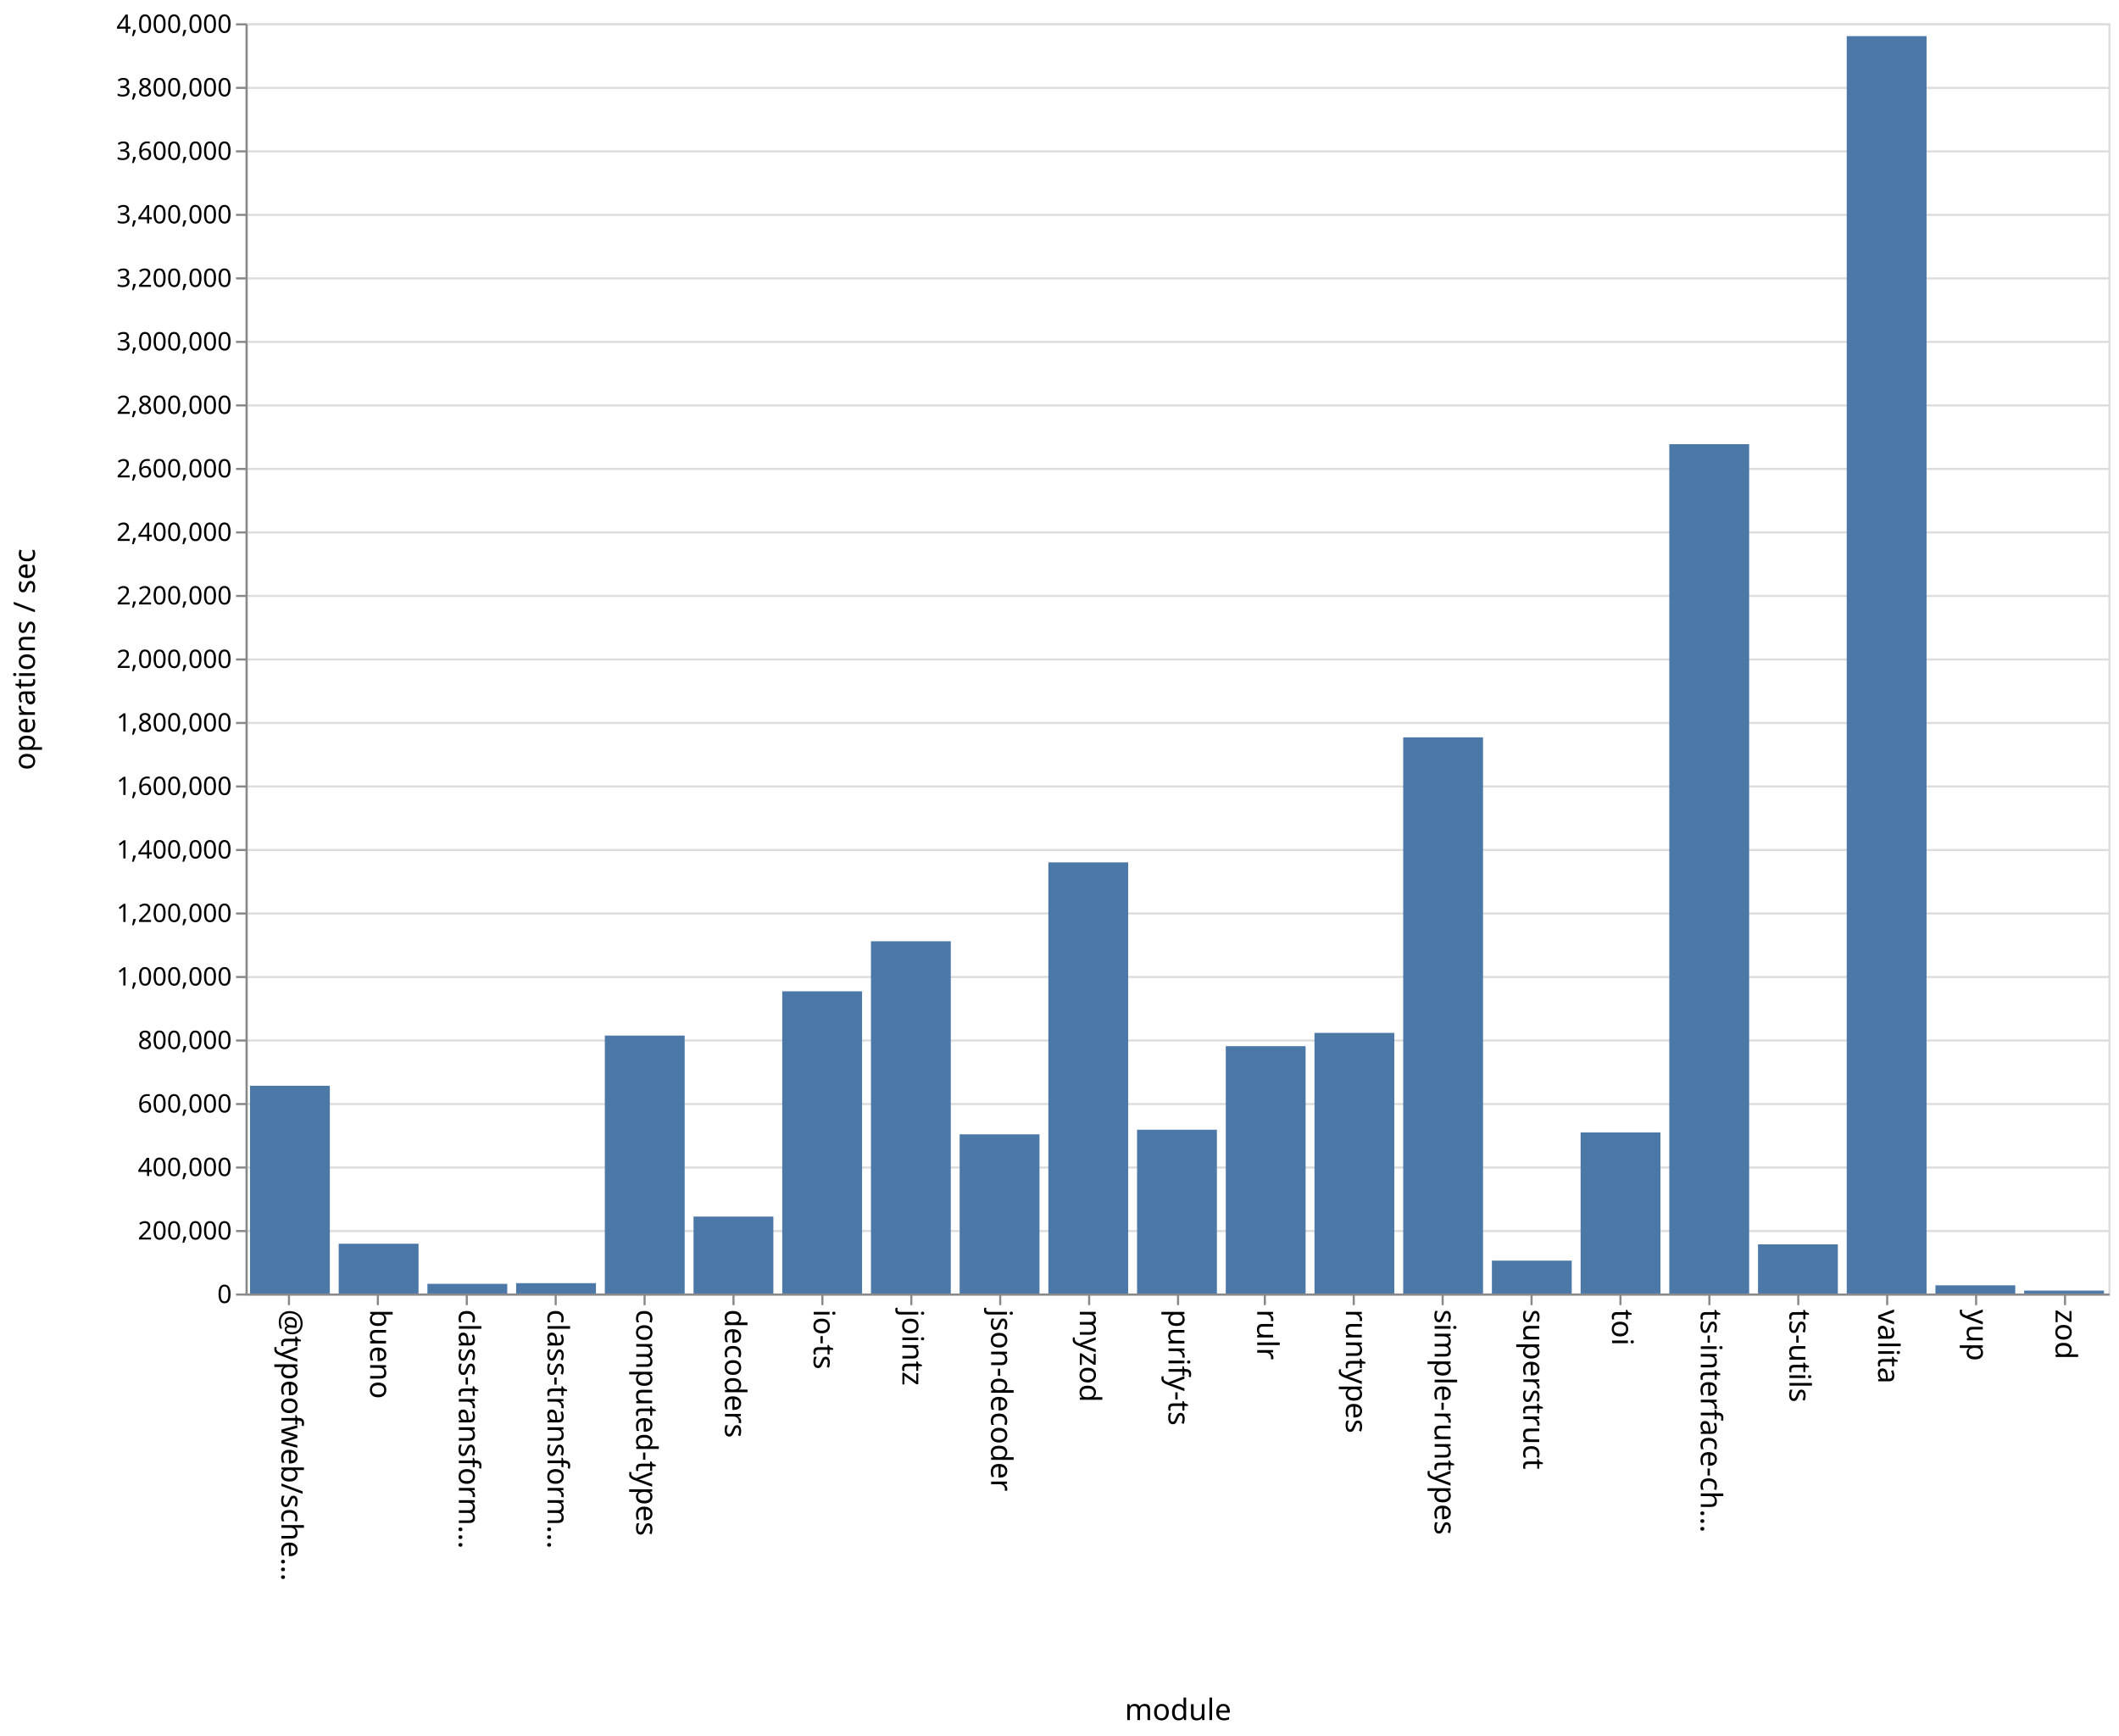
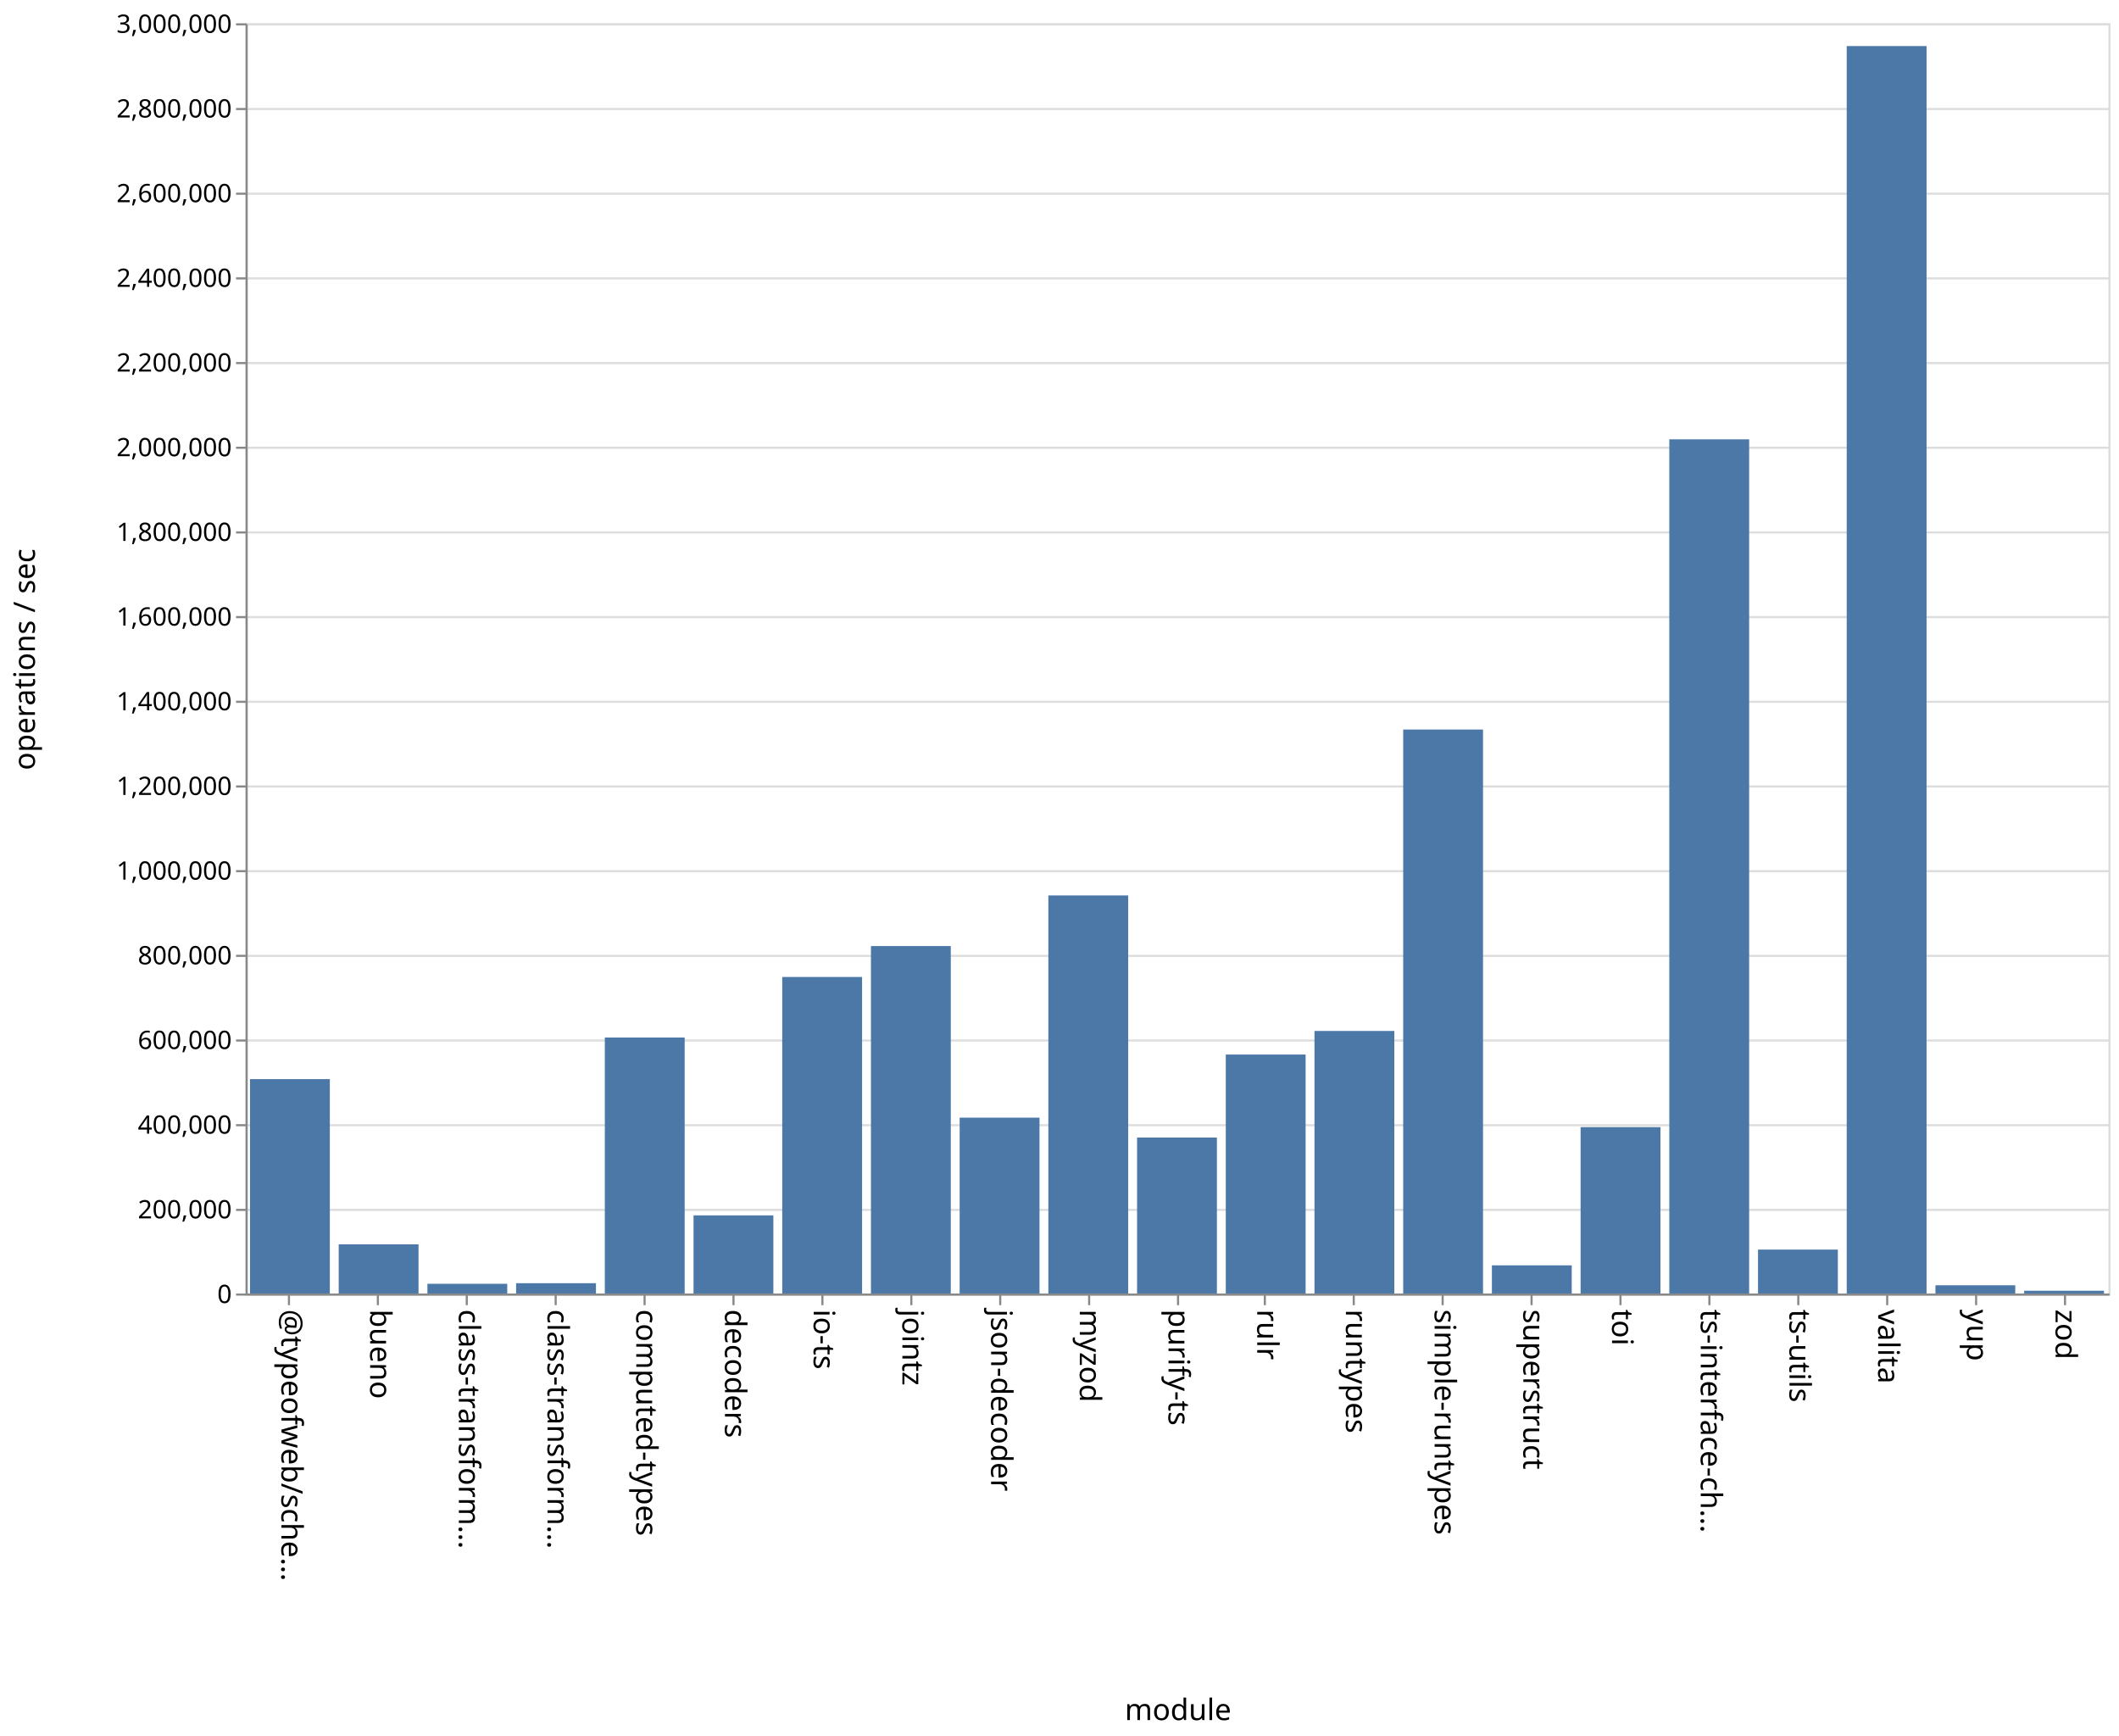
<svg xmlns="http://www.w3.org/2000/svg" class="marks" width="1001" height="820">
  <path fill="#fff" d="M0 0h1001v820H0z" />
  <g class="mark-group role-frame root" aria-roledescription="group mark container" fill="none" stroke-miterlimit="10">
    <path class="background" aria-hidden="true" d="M116.5 11.5h880v600h-880z" stroke="#ddd" />
-     <g class="mark-group role-axis" aria-roledescription="axis" aria-label="Y-axis for a linear scale with values from 0 to 4,000,000">
+     <g class="mark-group role-axis" aria-roledescription="axis" aria-label="Y-axis for a linear scale with values from 0 to 3,000,000">
      <path class="background" aria-hidden="true" d="M116.5 11.5z" pointer-events="none" />
      <g class="mark-rule role-axis-grid" pointer-events="none" stroke="#ddd">
-         <path d="M116.5 611.5h880M116.5 581.5h880M116.5 551.5h880M116.5 521.5h880M116.5 491.5h880M116.5 461.5h880M116.5 431.5h880M116.5 401.5h880M116.5 371.5h880M116.5 341.5h880M116.5 311.5h880M116.5 281.5h880M116.5 251.5h880M116.5 221.5h880M116.5 191.5h880M116.5 161.5h880M116.5 131.5h880M116.5 101.5h880M116.5 71.5h880M116.5 41.5h880M116.5 11.5h880" />
+         <path d="M116.5 611.5h880M116.5 571.5h880M116.5 531.5h880M116.5 491.5h880M116.5 451.5h880M116.5 411.5h880M116.5 371.5h880M116.5 331.5h880M116.5 291.5h880M116.5 251.5h880M116.5 211.5h880M116.5 171.5h880M116.5 131.5h880M116.5 91.5h880M116.5 51.5h880M116.5 11.5h880" />
      </g>
    </g>
    <g class="mark-group role-axis" aria-roledescription="axis" aria-label="X-axis titled 'module' for a discrete scale with 21 values: @typeofweb/schema, bueno, class-transformer-validator-async, class-transformer-validator-sync, computed-types, ending with zod">
      <path class="background" aria-hidden="true" d="M116.5 611.5z" pointer-events="none" />
      <g class="mark-rule role-axis-tick" pointer-events="none" stroke="#888">
        <path d="M136.5 611.5v5M178.5 611.5v5M220.5 611.5v5M262.5 611.5v5M304.5 611.5v5M346.5 611.5v5M388.5 611.5v5M430.5 611.5v5M472.5 611.5v5M514.5 611.5v5M556.5 611.5v5M597.5 611.5v5M639.5 611.5v5M681.5 611.5v5M723.5 611.5v5M765.5 611.5v5M807.5 611.5v5M849.5 611.5v5M891.5 611.5v5M933.5 611.5v5M975.5 611.5v5" />
      </g>
      <g class="mark-text role-axis-label" pointer-events="none" font-family="sans-serif" font-size="14" fill="#000">
        <text transform="rotate(90 -242.774 375.726)">@typeofweb/sche…</text>
        <text transform="rotate(90 -221.821 396.679)">bueno</text>
        <text transform="rotate(90 -200.869 417.631)">class-transform…</text>
        <text transform="rotate(90 -179.917 438.583)">class-transform…</text>
        <text transform="rotate(90 -158.964 459.536)">computed-types</text>
        <text transform="rotate(90 -138.012 480.488)">decoders</text>
        <text transform="rotate(90 -117.06 501.44)">io-ts</text>
        <text transform="rotate(90 -96.107 522.393)">jointz</text>
        <text transform="rotate(90 -75.155 543.345)">json-decoder</text>
        <text transform="rotate(90 -54.202 564.298)">myzod</text>
        <text transform="rotate(90 -33.25 585.25)">purify-ts</text>
        <text transform="rotate(90 -12.298 606.202)">rulr</text>
        <text transform="rotate(90 8.655 627.155)">runtypes</text>
        <text transform="rotate(90 29.607 648.107)">simple-runtypes</text>
        <text transform="rotate(90 50.56 669.06)">superstruct</text>
        <text transform="rotate(90 71.512 690.012)">toi</text>
        <text transform="rotate(90 92.464 710.964)">ts-interface-ch…</text>
        <text transform="rotate(90 113.417 731.917)">ts-utils</text>
        <text transform="rotate(90 134.369 752.869)">valita</text>
        <text transform="rotate(90 155.321 773.821)">yup</text>
        <text transform="rotate(90 176.274 794.774)">zod</text>
      </g>
      <path stroke="#888" d="M116.5 611.5h880" class="mark-rule role-axis-domain" pointer-events="none" />
      <text text-anchor="middle" transform="translate(556.5 812.5)" font-family="sans-serif" font-size="14" fill="#000" class="mark-text role-axis-title" pointer-events="none">module</text>
    </g>
-     <g class="mark-group role-axis" aria-roledescription="axis" aria-label="Y-axis titled 'operations / sec' for a linear scale with values from 0 to 4,000,000">
+     <g class="mark-group role-axis" aria-roledescription="axis" aria-label="Y-axis titled 'operations / sec' for a linear scale with values from 0 to 3,000,000">
      <path class="background" aria-hidden="true" d="M116.5 11.5z" pointer-events="none" />
      <g class="mark-rule role-axis-tick" pointer-events="none" stroke="#888">
-         <path d="M116.5 611.5h-5M116.5 581.5h-5M116.5 551.5h-5M116.5 521.5h-5M116.5 491.5h-5M116.5 461.5h-5M116.5 431.5h-5M116.5 401.5h-5M116.5 371.5h-5M116.5 341.5h-5M116.5 311.5h-5M116.5 281.5h-5M116.5 251.5h-5M116.5 221.5h-5M116.5 191.5h-5M116.5 161.5h-5M116.5 131.5h-5M116.5 101.5h-5M116.5 71.5h-5M116.5 41.5h-5M116.5 11.5h-5" />
+         <path d="M116.5 611.5h-5M116.5 571.5h-5M116.5 531.5h-5M116.5 491.5h-5M116.5 451.5h-5M116.5 411.5h-5M116.5 371.5h-5M116.5 331.5h-5M116.5 291.5h-5M116.5 251.5h-5M116.5 211.5h-5M116.5 171.5h-5M116.5 131.5h-5M116.5 91.5h-5M116.5 51.5h-5M116.5 11.5h-5" />
      </g>
      <g class="mark-text role-axis-label" pointer-events="none" text-anchor="end" font-family="sans-serif" font-size="12" fill="#000">
        <text transform="translate(109.5 615.5)">0</text>
-         <text transform="translate(109.5 585.5)">200,000</text>
-         <text transform="translate(109.5 555.5)">400,000</text>
-         <text transform="translate(109.5 525.5)">600,000</text>
-         <text transform="translate(109.5 495.5)">800,000</text>
-         <text transform="translate(109.5 465.5)">1,000,000</text>
-         <text transform="translate(109.5 435.5)">1,200,000</text>
-         <text transform="translate(109.5 405.5)">1,400,000</text>
-         <text transform="translate(109.5 375.5)">1,600,000</text>
-         <text transform="translate(109.5 345.5)">1,800,000</text>
-         <text transform="translate(109.5 315.5)">2,000,000</text>
-         <text transform="translate(109.5 285.5)">2,200,000</text>
-         <text transform="translate(109.5 255.5)">2,400,000</text>
-         <text transform="translate(109.5 225.5)">2,600,000</text>
-         <text transform="translate(109.5 195.5)">2,800,000</text>
-         <text transform="translate(109.5 165.5)">3,000,000</text>
-         <text transform="translate(109.5 135.5)">3,200,000</text>
-         <text transform="translate(109.5 105.5)">3,400,000</text>
-         <text transform="translate(109.5 75.5)">3,600,000</text>
-         <text transform="translate(109.5 45.5)">3,800,000</text>
-         <text transform="translate(109.5 15.5)">4,000,000</text>
+         <text transform="translate(109.5 575.5)">200,000</text>
+         <text transform="translate(109.5 535.5)">400,000</text>
+         <text transform="translate(109.5 495.5)">600,000</text>
+         <text transform="translate(109.5 455.5)">800,000</text>
+         <text transform="translate(109.5 415.5)">1,000,000</text>
+         <text transform="translate(109.5 375.5)">1,200,000</text>
+         <text transform="translate(109.5 335.5)">1,400,000</text>
+         <text transform="translate(109.5 295.5)">1,600,000</text>
+         <text transform="translate(109.5 255.5)">1,800,000</text>
+         <text transform="translate(109.5 215.5)">2,000,000</text>
+         <text transform="translate(109.5 175.5)">2,200,000</text>
+         <text transform="translate(109.5 135.5)">2,400,000</text>
+         <text transform="translate(109.5 95.5)">2,600,000</text>
+         <text transform="translate(109.5 55.5)">2,800,000</text>
+         <text transform="translate(109.5 15.5)">3,000,000</text>
      </g>
      <path stroke="#888" d="M116.5 611.5v-600" class="mark-rule role-axis-domain" pointer-events="none" />
      <text text-anchor="middle" transform="rotate(-90 164 147.5)" font-family="sans-serif" font-size="14" fill="#000" class="mark-text role-axis-title" pointer-events="none">operations / sec</text>
    </g>
    <g class="mark-rect role-mark marks" aria-roledescription="rect mark container" fill="#4c78a8">
-       <path d="M160 587.486h37.714V611H160zM201.905 606.434h37.714V611h-37.714zM243.81 606.119h37.714V611H243.81zM285.714 489.174h37.715V611h-37.715zM327.619 574.664h37.714V611H327.62zM369.524 468.257h37.714V611h-37.714zM411.429 444.616h37.714V611h-37.714zM453.333 535.816h37.715V611h-37.715zM495.238 407.352h37.714V611h-37.714zM537.143 533.644h37.714V611h-37.714zM579.048 494.17h37.714V611h-37.714zM620.952 487.893h37.715V611h-37.715zM662.857 348.291h37.714V611h-37.714zM704.762 595.473h37.714V611h-37.714zM746.667 534.915h37.714V611h-37.714zM788.571 209.806h37.715V611H788.57zM830.476 587.791h37.714V611h-37.714zM118.095 512.872h37.715V611h-37.715zM872.381 17.062h37.714V611h-37.714zM914.286 607.135H952V611h-37.714zM956.19 609.627h37.715V611H956.19z" />
+       <path d="M160 587.777h37.714V611H160zM201.905 606.415h37.714V611h-37.714zM243.81 606.14h37.714V611H243.81zM285.714 490.089h37.715V611h-37.715zM327.619 574.096h37.714V611H327.62zM369.524 461.486h37.714V611h-37.714zM411.429 446.883h37.714V611h-37.714zM453.333 527.938h37.715V611h-37.715zM495.238 422.975h37.714V611h-37.714zM537.143 537.325h37.714V611h-37.714zM579.048 498.124h37.714V611h-37.714zM620.952 486.984h37.715V611h-37.715zM662.857 344.599h37.714V611h-37.714zM704.762 597.698h37.714V611h-37.714zM746.667 532.41h37.714V611h-37.714zM788.571 207.52h37.715V611H788.57zM830.476 590.258h37.714V611h-37.714zM118.095 509.736h37.715V611h-37.715zM872.381 21.756h37.714V611h-37.714zM914.286 607.114H952V611h-37.714zM956.19 609.692h37.715V611H956.19z" />
    </g>
  </g>
</svg>
